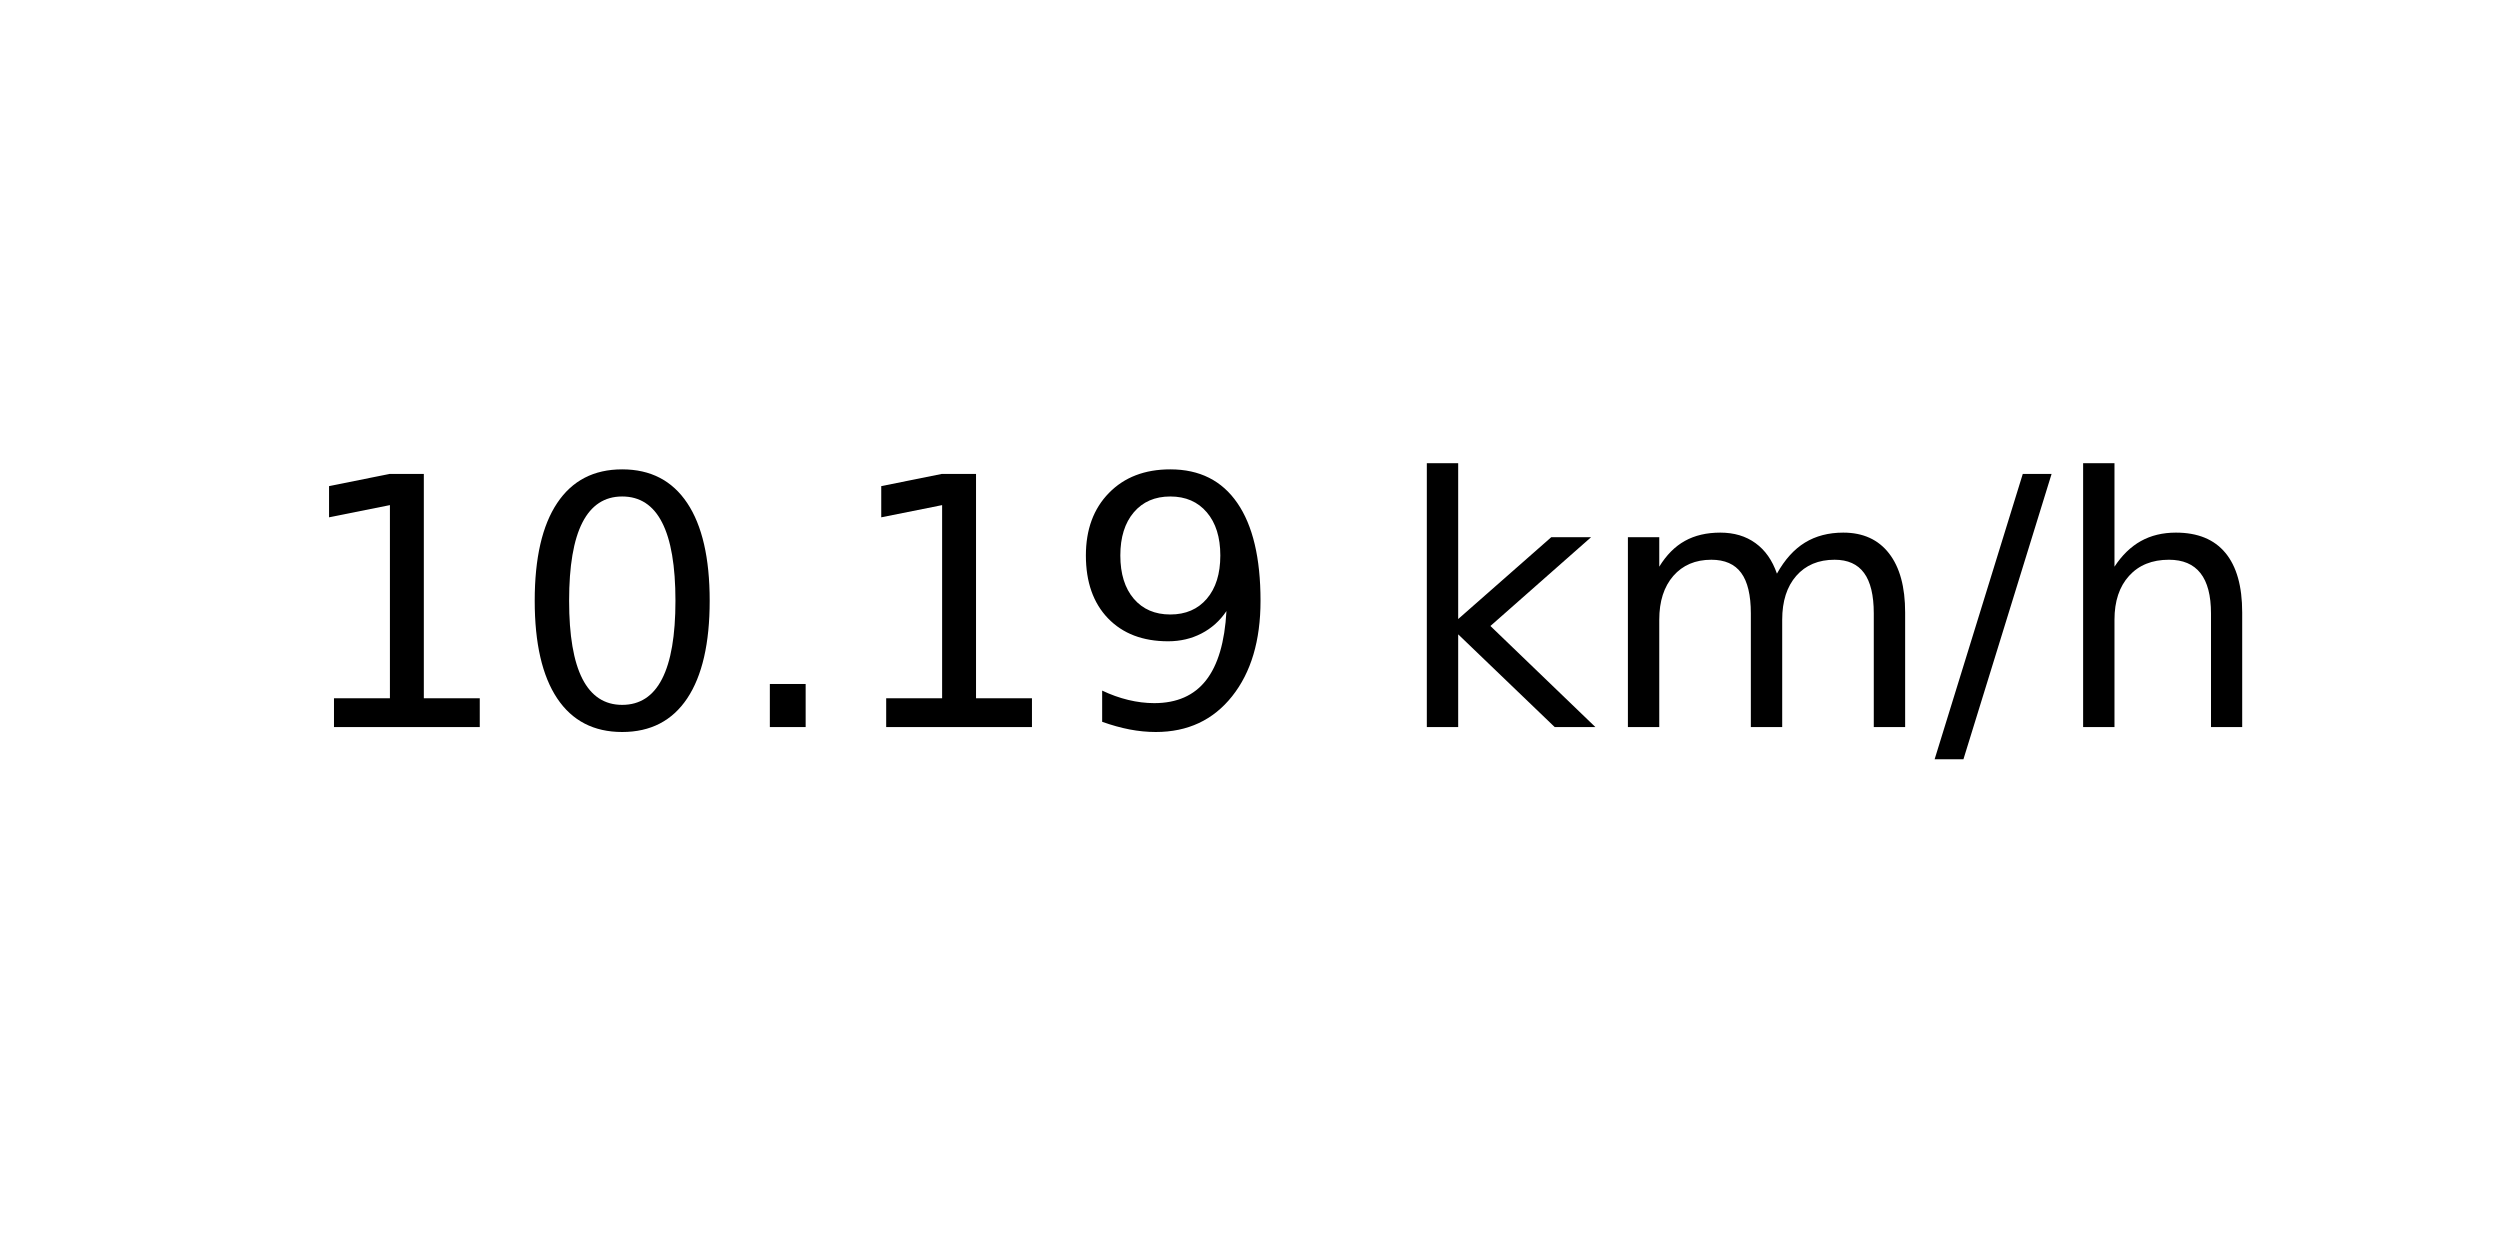
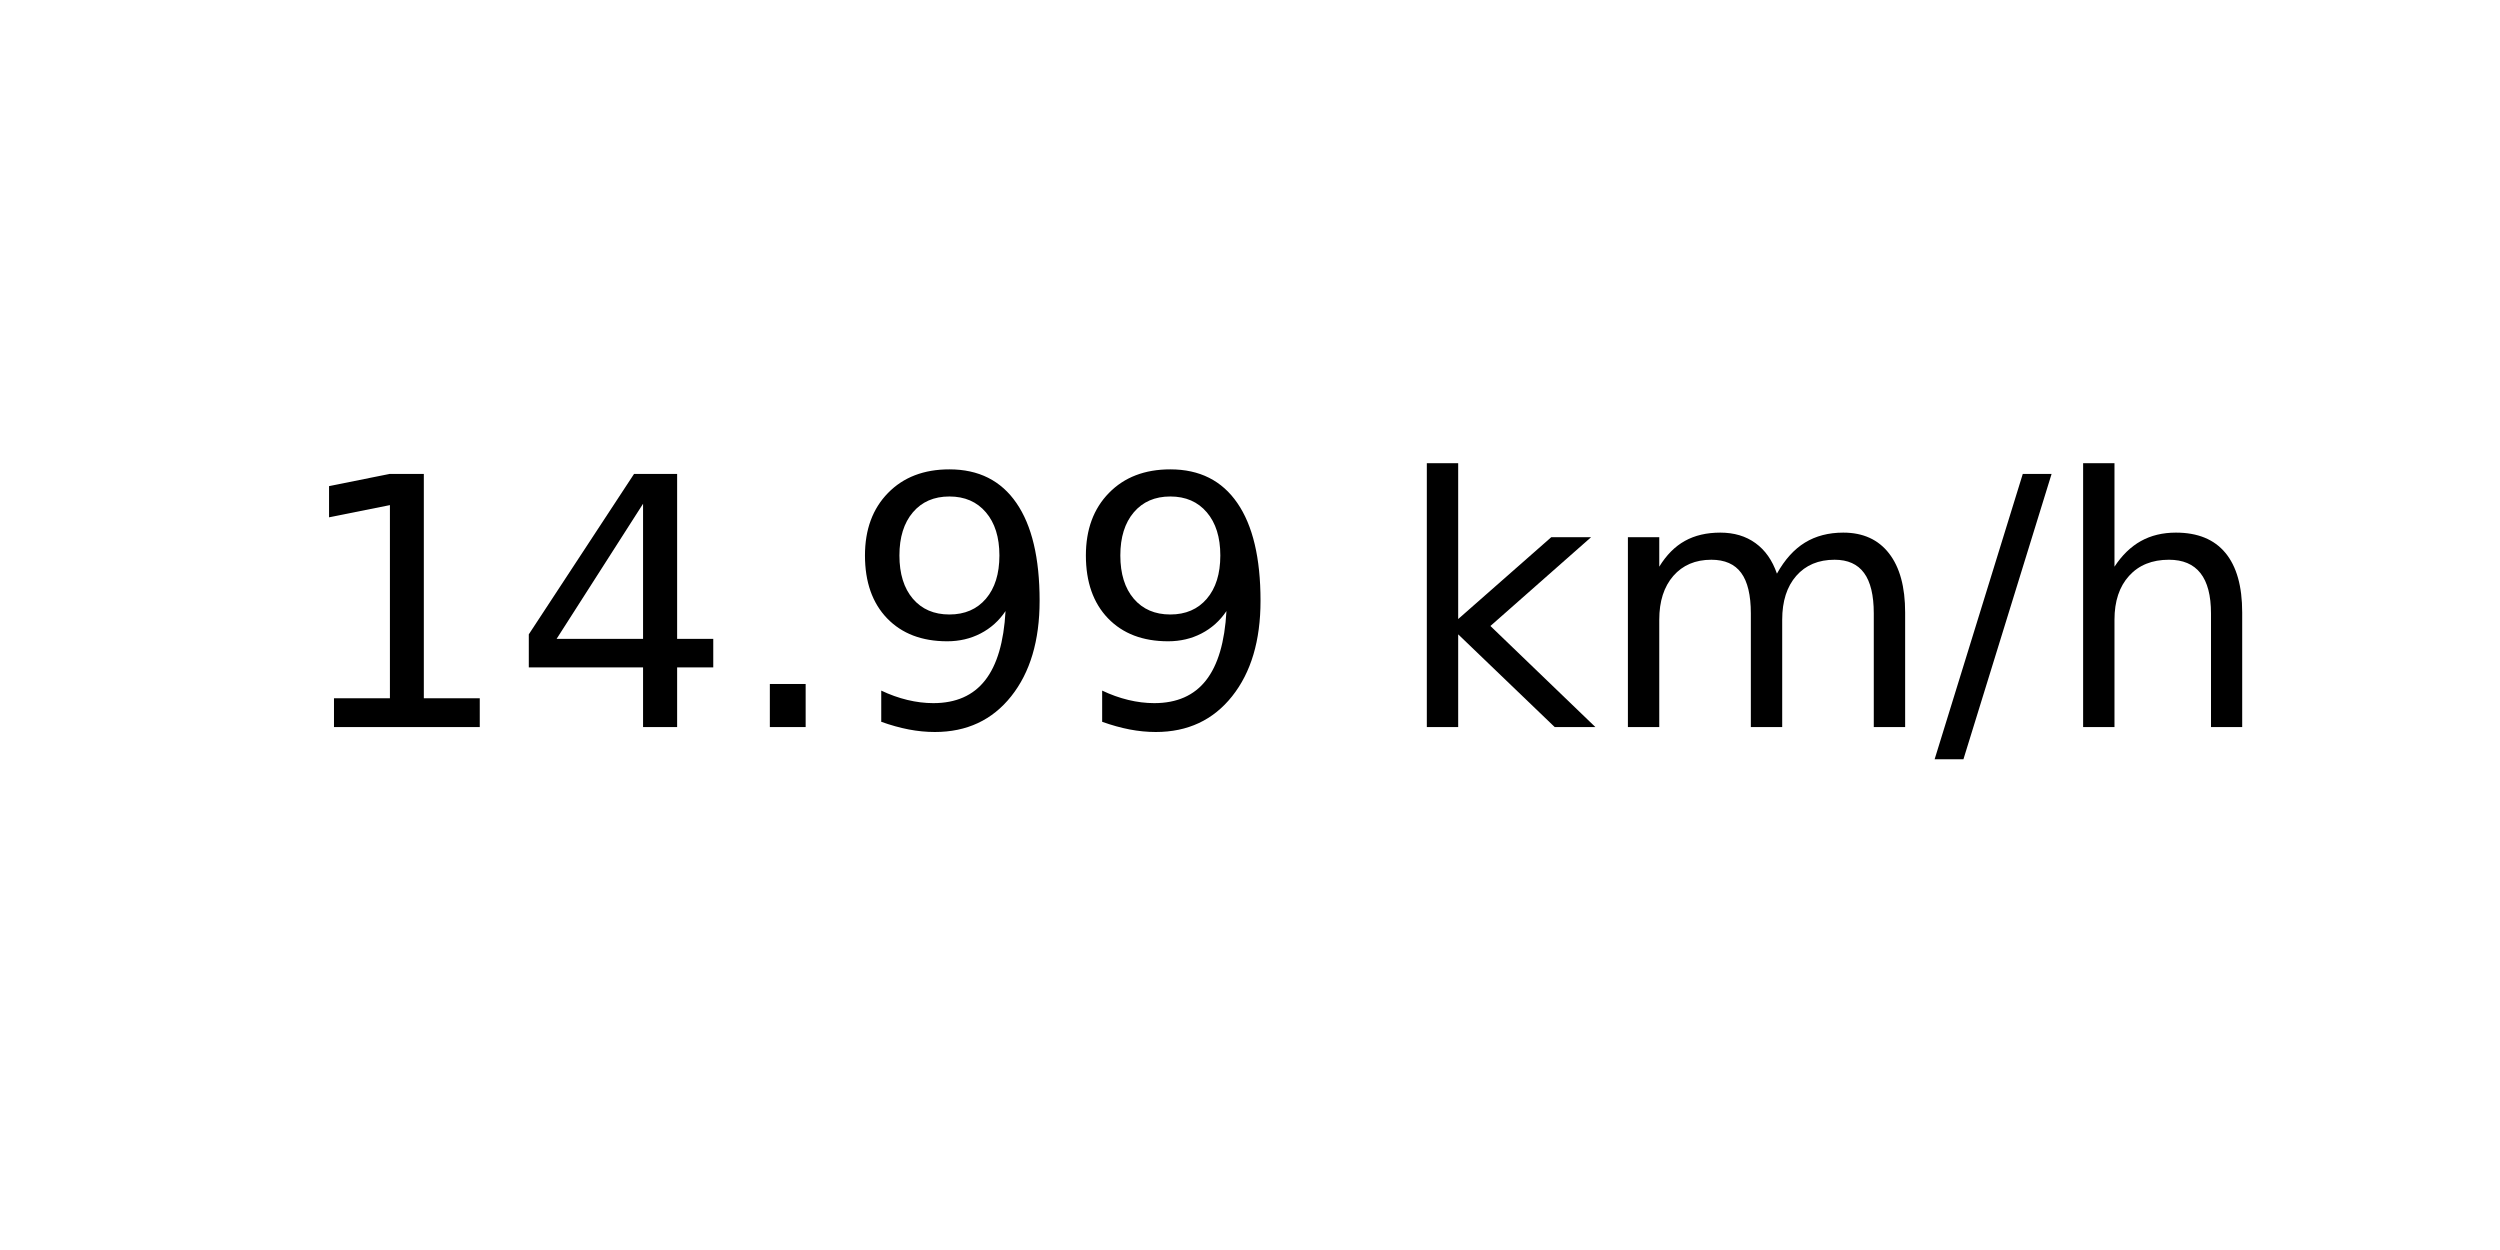
<svg xmlns="http://www.w3.org/2000/svg" xmlns:xlink="http://www.w3.org/1999/xlink" width="72pt" height="36pt" viewBox="0 0 72 36" version="1.1">
  <defs>
    <style type="text/css">*{stroke-linejoin: round; stroke-linecap: butt}</style>
  </defs>
  <g id="figure_1">
    <g id="axes_1">
      <g id="text_1">
        <g transform="translate(8.378125 20.93937) scale(0.1 -0.1)">
          <defs>
            <path id="DejaVuSans-31" d="M 794 531  L 1825 531  L 1825 4091  L 703 3866  L 703 4441  L 1819 4666  L 2450 4666  L 2450 531  L 3481 531  L 3481 0  L 794 0  L 794 531  z " transform="scale(0.015625)" />
-             <path id="DejaVuSans-30" d="M 2034 4250  Q 1547 4250 1301 3770  Q 1056 3291 1056 2328  Q 1056 1369 1301 889  Q 1547 409 2034 409  Q 2525 409 2770 889  Q 3016 1369 3016 2328  Q 3016 3291 2770 3770  Q 2525 4250 2034 4250  z M 2034 4750  Q 2819 4750 3233 4129  Q 3647 3509 3647 2328  Q 3647 1150 3233 529  Q 2819 -91 2034 -91  Q 1250 -91 836 529  Q 422 1150 422 2328  Q 422 3509 836 4129  Q 1250 4750 2034 4750  z " transform="scale(0.015625)" />
+             <path id="DejaVuSans-34" d="M 2419 4116  L 825 1625  L 2419 1625  L 2419 4116  z M 2253 4666  L 3047 4666  L 3047 1625  L 3713 1625  L 3713 1100  L 3047 1100  L 3047 0  L 2419 0  L 2419 1100  L 313 1100  L 313 1709  L 2253 4666  z " transform="scale(0.015625)" />
            <path id="DejaVuSans-2e" d="M 684 794  L 1344 794  L 1344 0  L 684 0  L 684 794  z " transform="scale(0.015625)" />
            <path id="DejaVuSans-39" d="M 703 97  L 703 672  Q 941 559 1184 500  Q 1428 441 1663 441  Q 2288 441 2617 861  Q 2947 1281 2994 2138  Q 2813 1869 2534 1725  Q 2256 1581 1919 1581  Q 1219 1581 811 2004  Q 403 2428 403 3163  Q 403 3881 828 4315  Q 1253 4750 1959 4750  Q 2769 4750 3195 4129  Q 3622 3509 3622 2328  Q 3622 1225 3098 567  Q 2575 -91 1691 -91  Q 1453 -91 1209 -44  Q 966 3 703 97  z M 1959 2075  Q 2384 2075 2632 2365  Q 2881 2656 2881 3163  Q 2881 3666 2632 3958  Q 2384 4250 1959 4250  Q 1534 4250 1286 3958  Q 1038 3666 1038 3163  Q 1038 2656 1286 2365  Q 1534 2075 1959 2075  z " transform="scale(0.015625)" />
            <path id="DejaVuSans-20" transform="scale(0.015625)" />
            <path id="DejaVuSans-6b" d="M 581 4863  L 1159 4863  L 1159 1991  L 2875 3500  L 3609 3500  L 1753 1863  L 3688 0  L 2938 0  L 1159 1709  L 1159 0  L 581 0  L 581 4863  z " transform="scale(0.015625)" />
            <path id="DejaVuSans-6d" d="M 3328 2828  Q 3544 3216 3844 3400  Q 4144 3584 4550 3584  Q 5097 3584 5394 3201  Q 5691 2819 5691 2113  L 5691 0  L 5113 0  L 5113 2094  Q 5113 2597 4934 2840  Q 4756 3084 4391 3084  Q 3944 3084 3684 2787  Q 3425 2491 3425 1978  L 3425 0  L 2847 0  L 2847 2094  Q 2847 2600 2669 2842  Q 2491 3084 2119 3084  Q 1678 3084 1418 2786  Q 1159 2488 1159 1978  L 1159 0  L 581 0  L 581 3500  L 1159 3500  L 1159 2956  Q 1356 3278 1631 3431  Q 1906 3584 2284 3584  Q 2666 3584 2933 3390  Q 3200 3197 3328 2828  z " transform="scale(0.015625)" />
            <path id="DejaVuSans-2f" d="M 1625 4666  L 2156 4666  L 531 -594  L 0 -594  L 1625 4666  z " transform="scale(0.015625)" />
            <path id="DejaVuSans-68" d="M 3513 2113  L 3513 0  L 2938 0  L 2938 2094  Q 2938 2591 2744 2837  Q 2550 3084 2163 3084  Q 1697 3084 1428 2787  Q 1159 2491 1159 1978  L 1159 0  L 581 0  L 581 4863  L 1159 4863  L 1159 2956  Q 1366 3272 1645 3428  Q 1925 3584 2291 3584  Q 2894 3584 3203 3211  Q 3513 2838 3513 2113  z " transform="scale(0.015625)" />
          </defs>
          <use xlink:href="#DejaVuSans-31" />
-           <use xlink:href="#DejaVuSans-30" x="63.623" />
+           <use xlink:href="#DejaVuSans-34" x="63.623" />
          <use xlink:href="#DejaVuSans-2e" x="127.246" />
-           <use xlink:href="#DejaVuSans-31" x="159.033" />
+           <use xlink:href="#DejaVuSans-39" x="159.033" />
          <use xlink:href="#DejaVuSans-39" x="222.656" />
          <use xlink:href="#DejaVuSans-20" x="286.279" />
          <use xlink:href="#DejaVuSans-6b" x="318.066" />
          <use xlink:href="#DejaVuSans-6d" x="375.977" />
          <use xlink:href="#DejaVuSans-2f" x="473.389" />
          <use xlink:href="#DejaVuSans-68" x="507.08" />
        </g>
      </g>
    </g>
  </g>
</svg>
